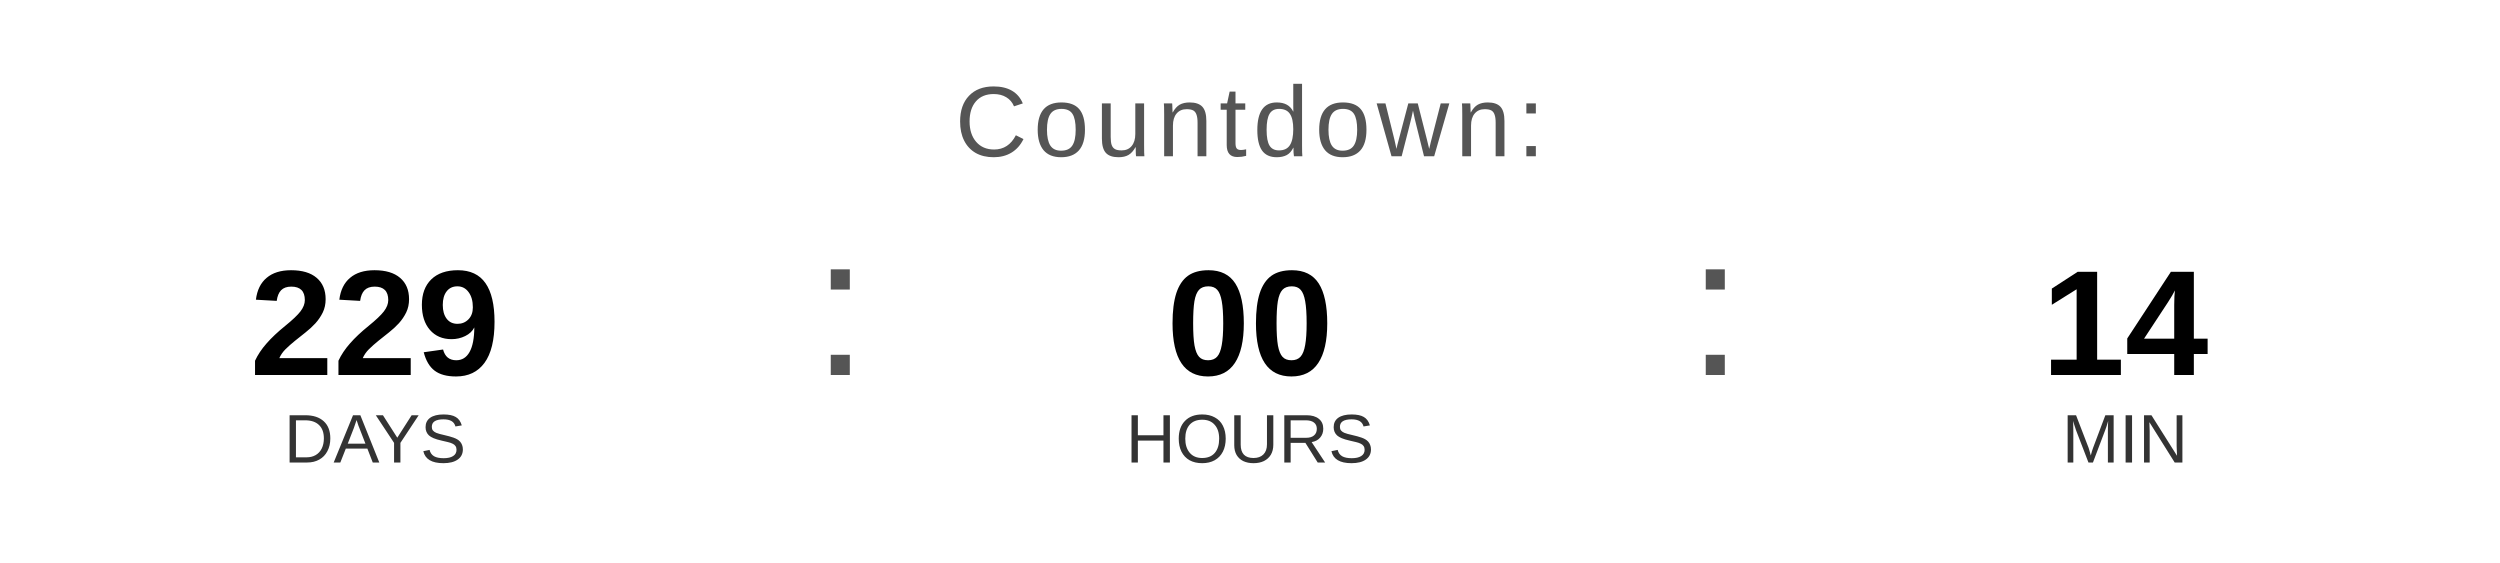
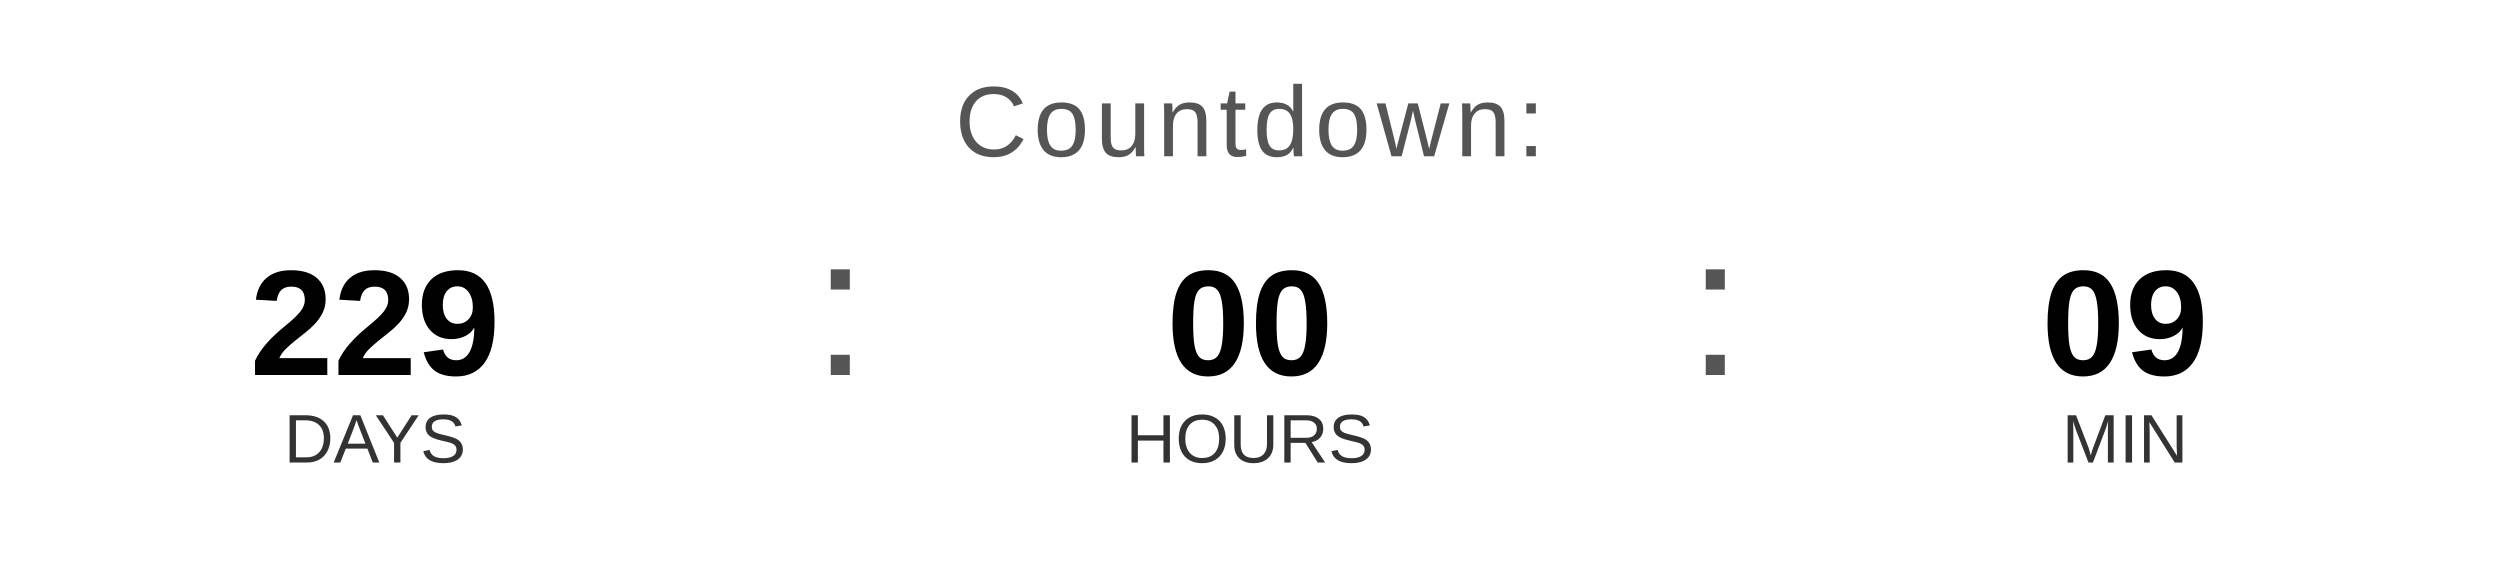
<svg xmlns="http://www.w3.org/2000/svg" width="400" height="90" viewBox="0 0 400 90">
  <text x="200" y="25" font-family="Arial, Helvetica, sans-serif" font-size="16" fill="#555555" text-anchor="middle" letter-spacing="1">
    Countdown:
  </text>
  <text x="60" y="60" font-family="Arial, Helvetica, sans-serif" font-size="24" font-weight="bold" fill="#000000" text-anchor="middle">229</text>
  <text x="60" y="74" font-family="Arial, Helvetica, sans-serif" font-size="11" fill="#333333" text-anchor="middle">DAYS</text>
  <text x="130" y="60" font-family="Arial, sans-serif" font-size="32" fill="#555555">:</text>
  <text x="200" y="60" font-family="Arial, Helvetica, sans-serif" font-size="24" font-weight="bold" fill="#000000" text-anchor="middle">00</text>
  <text x="200" y="74" font-family="Arial, Helvetica, sans-serif" font-size="11" fill="#333333" text-anchor="middle">HOURS</text>
  <text x="270" y="60" font-family="Arial, sans-serif" font-size="32" fill="#555555">:</text>
-   <text x="340" y="60" font-family="Arial, Helvetica, sans-serif" font-size="24" font-weight="bold" fill="#000000" text-anchor="middle">14</text>
+   <text x="340" y="60" font-family="Arial, Helvetica, sans-serif" font-size="24" font-weight="bold" fill="#000000" text-anchor="middle">09</text>
  <text x="340" y="74" font-family="Arial, Helvetica, sans-serif" font-size="11" fill="#333333" text-anchor="middle">MIN</text>
</svg>
